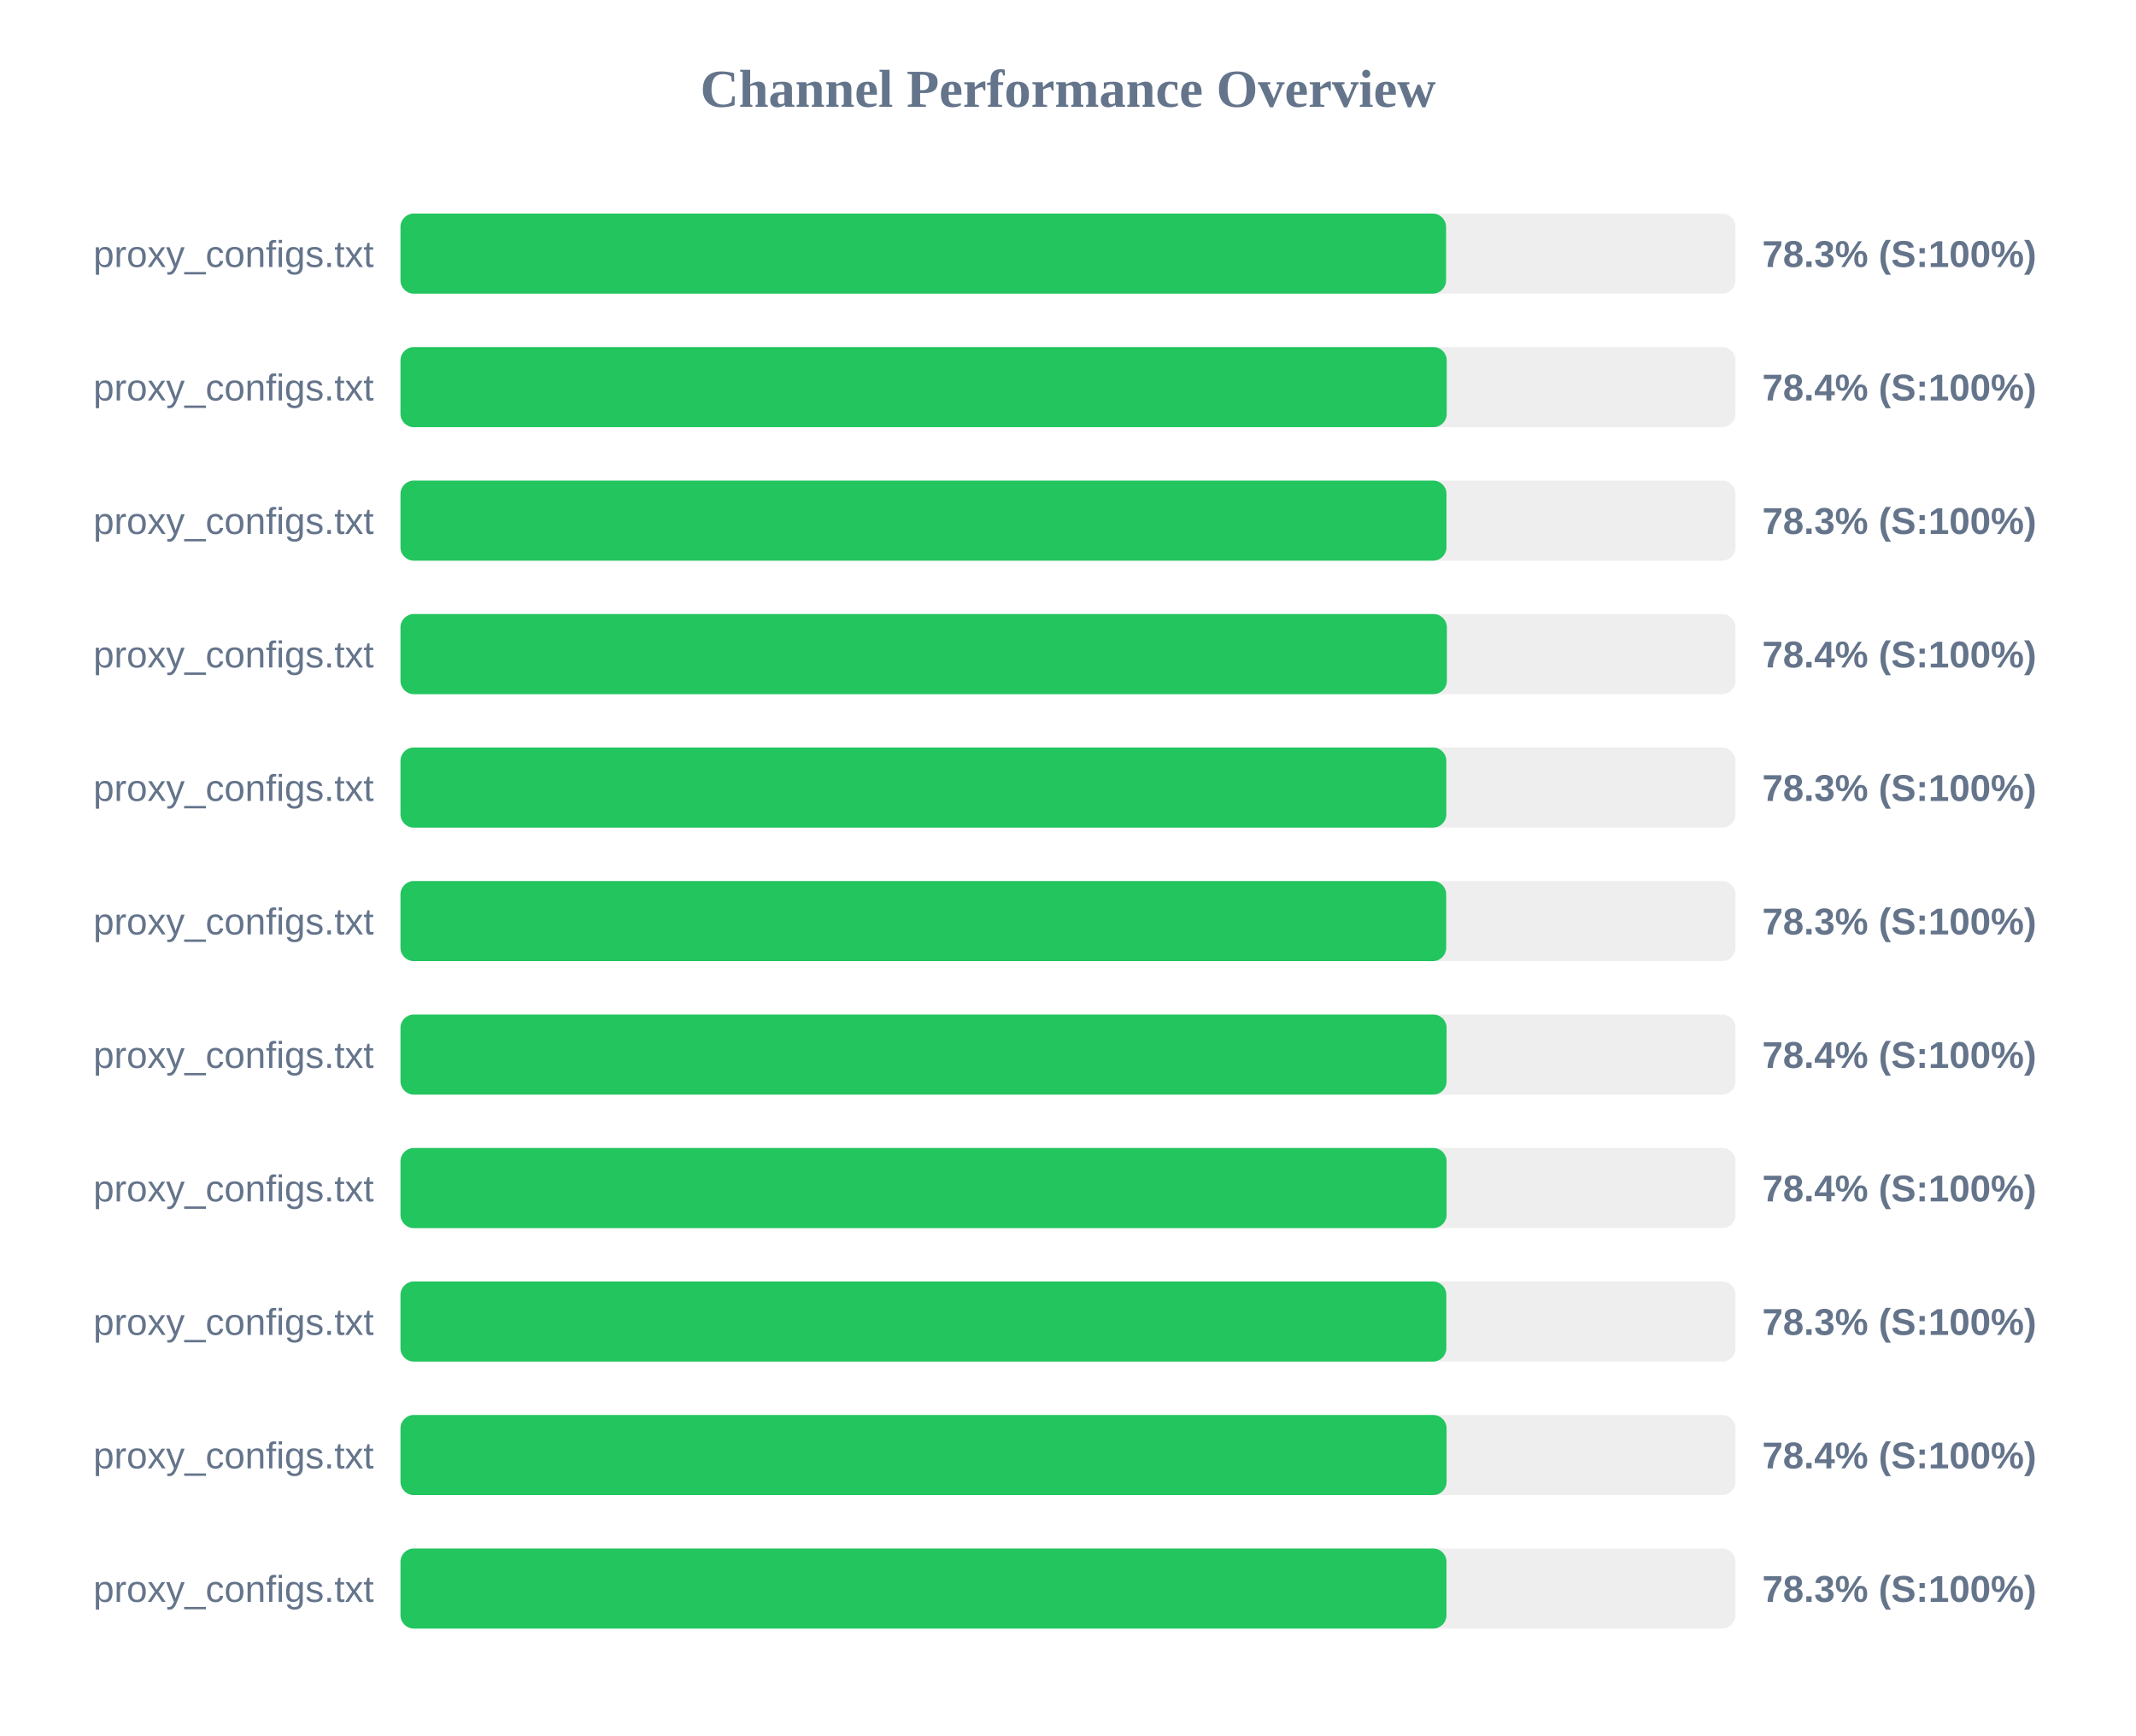
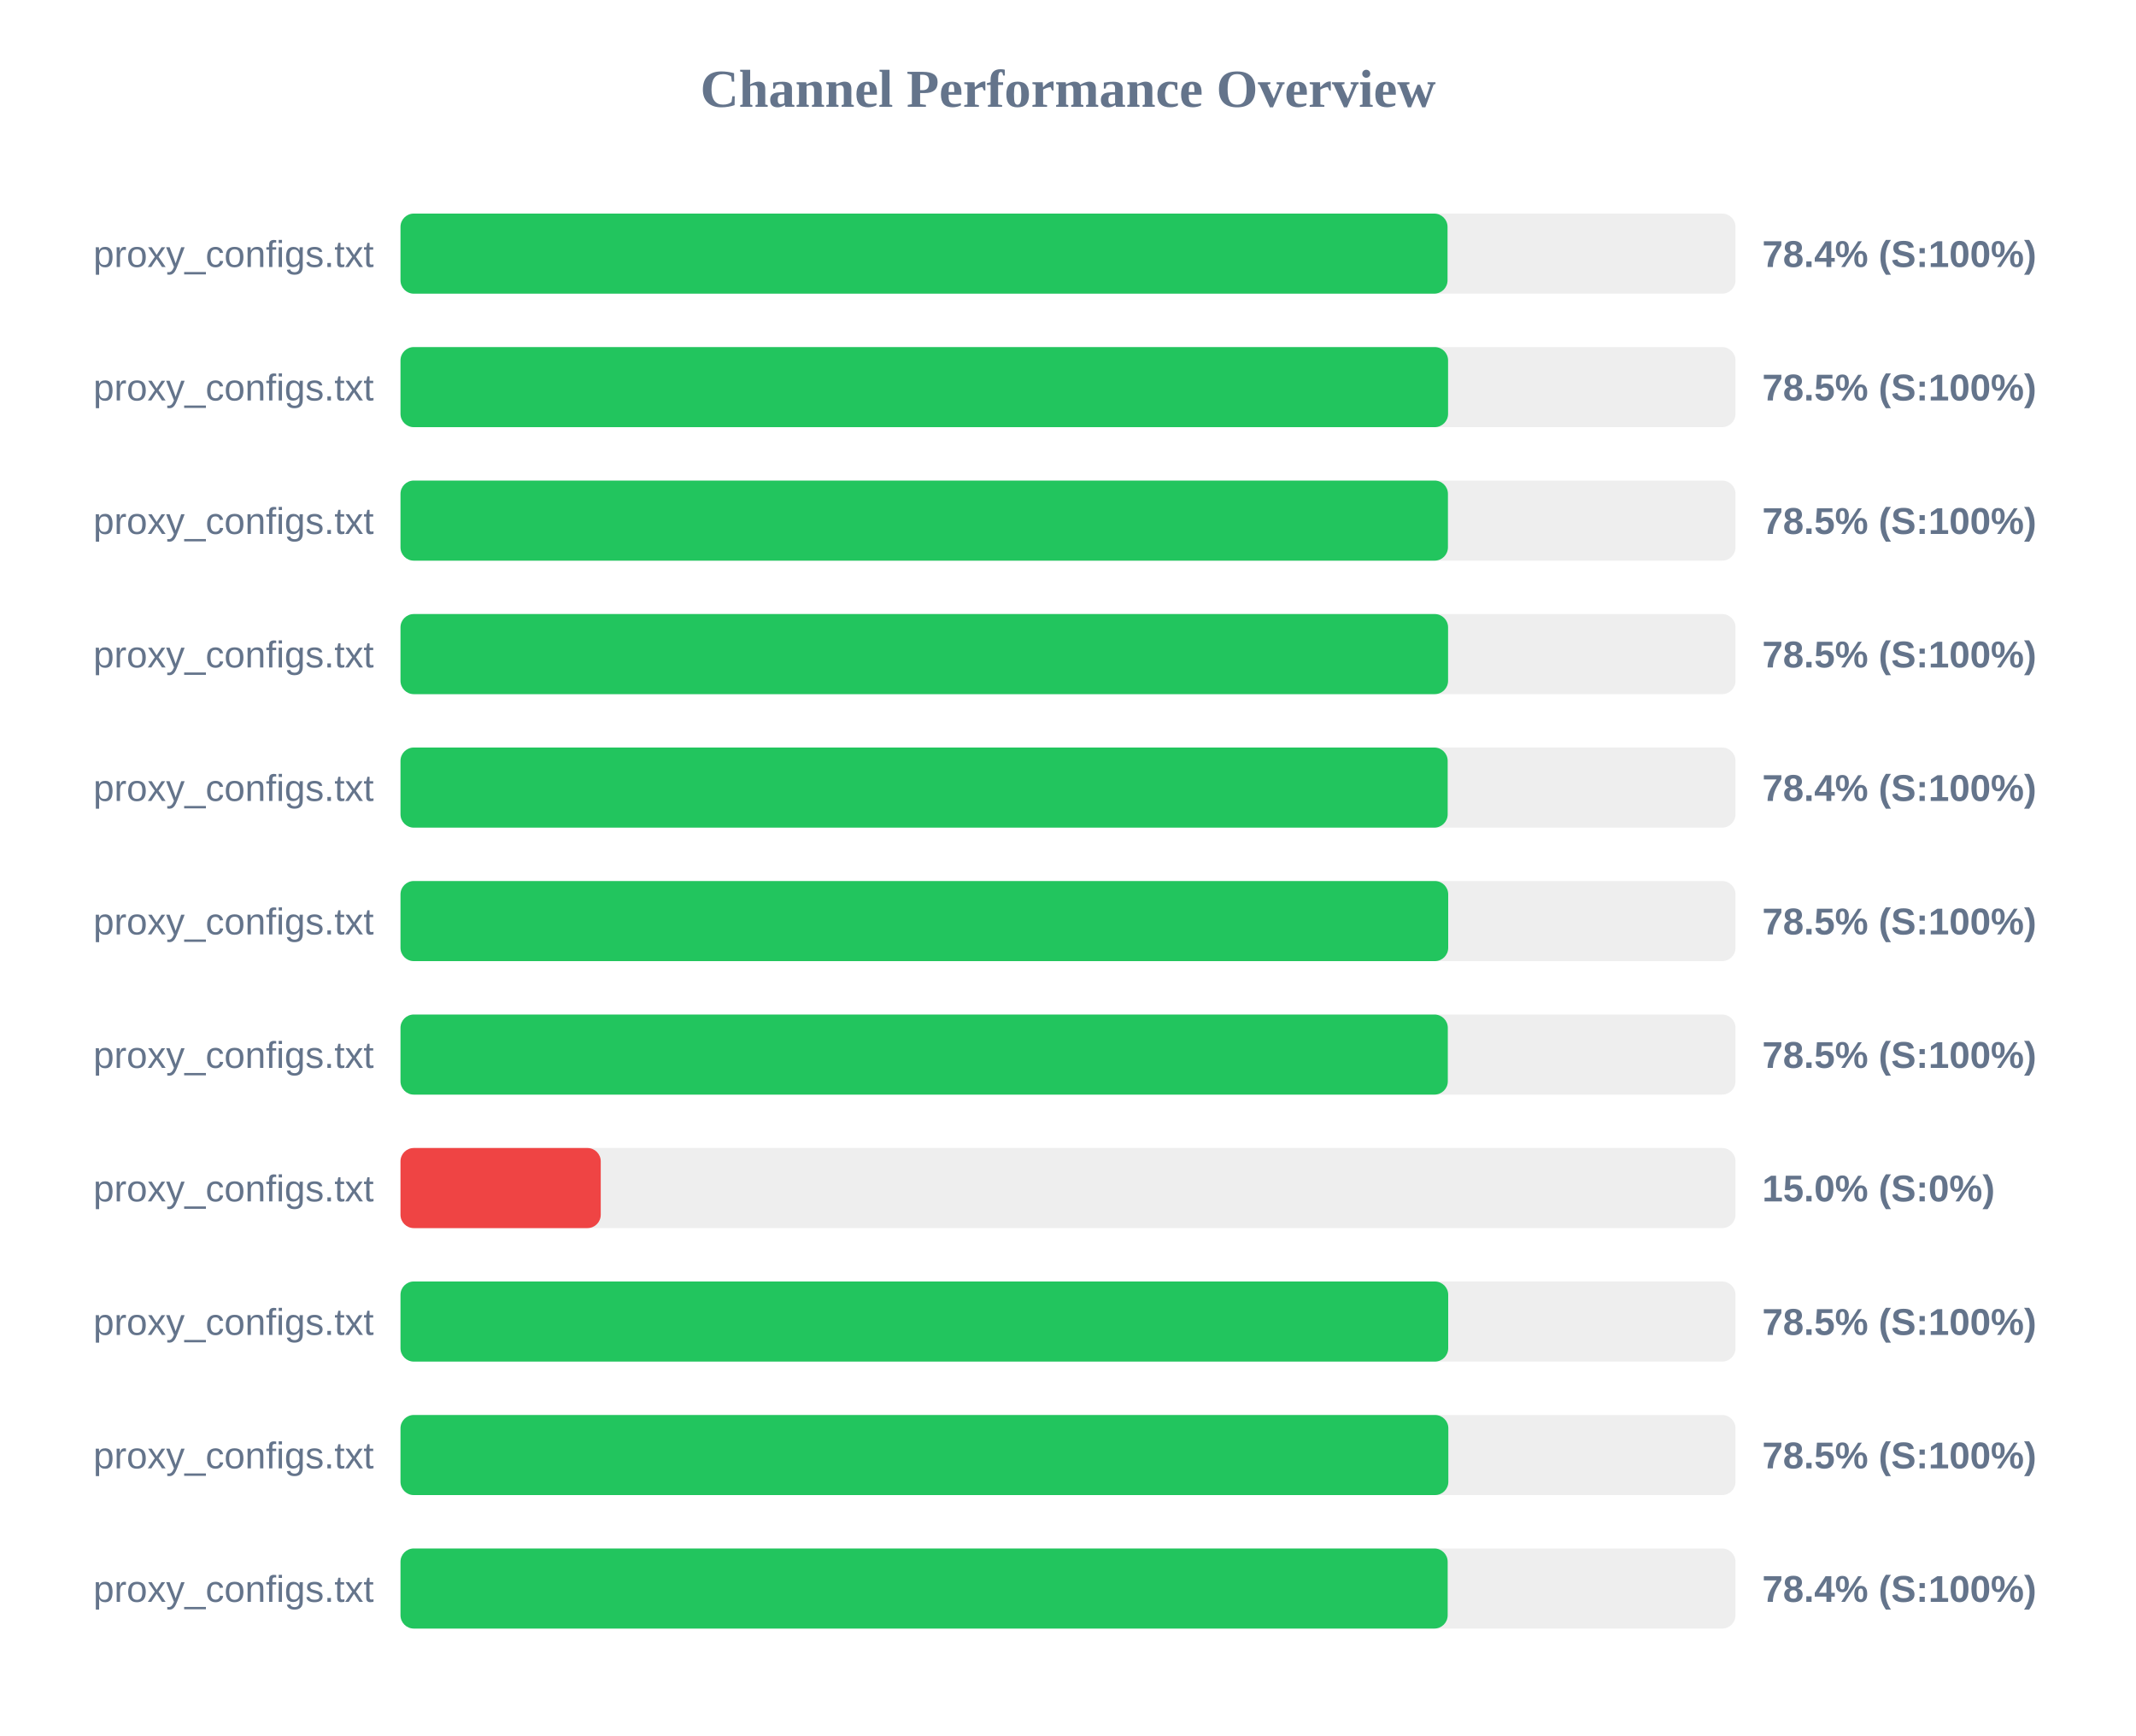
<svg xmlns="http://www.w3.org/2000/svg" width="800" height="650" version="1.1">
  <style>
        .row { font: 14px Arial; fill: #64748b; }
        .score { font: bold 14px Arial; fill: #64748b; }
    </style>
  <text x="400" y="40" text-anchor="middle" font-size="20px" font-weight="bold" fill="#64748b">Channel Performance Overview</text>
  <rect x="150" y="80" width="500" height="30" fill="#eee" rx="5" />
-   <rect x="150" y="80" width="391.6" height="30" fill="#22c55e" rx="5" />
+   <rect x="150" y="80" width="392.15" height="30" fill="#22c55e" rx="5" />
  <text x="140" y="100" text-anchor="end" class="row">proxy_configs.txt</text>
-   <text x="660" y="100" text-anchor="start" class="score">78.3% (S:100%)</text>
+   <text x="660" y="100" text-anchor="start" class="score">78.4% (S:100%)</text>
  <rect x="150" y="130" width="500" height="30" fill="#eee" rx="5" />
-   <rect x="150" y="130" width="391.85" height="30" fill="#22c55e" rx="5" />
+   <rect x="150" y="130" width="392.35" height="30" fill="#22c55e" rx="5" />
  <text x="140" y="150" text-anchor="end" class="row">proxy_configs.txt</text>
-   <text x="660" y="150" text-anchor="start" class="score">78.4% (S:100%)</text>
+   <text x="660" y="150" text-anchor="start" class="score">78.5% (S:100%)</text>
  <rect x="150" y="180" width="500" height="30" fill="#eee" rx="5" />
-   <rect x="150" y="180" width="391.75" height="30" fill="#22c55e" rx="5" />
+   <rect x="150" y="180" width="392.3" height="30" fill="#22c55e" rx="5" />
  <text x="140" y="200" text-anchor="end" class="row">proxy_configs.txt</text>
-   <text x="660" y="200" text-anchor="start" class="score">78.3% (S:100%)</text>
+   <text x="660" y="200" text-anchor="start" class="score">78.5% (S:100%)</text>
  <rect x="150" y="230" width="500" height="30" fill="#eee" rx="5" />
-   <rect x="150" y="230" width="391.9" height="30" fill="#22c55e" rx="5" />
+   <rect x="150" y="230" width="392.35" height="30" fill="#22c55e" rx="5" />
  <text x="140" y="250" text-anchor="end" class="row">proxy_configs.txt</text>
-   <text x="660" y="250" text-anchor="start" class="score">78.4% (S:100%)</text>
+   <text x="660" y="250" text-anchor="start" class="score">78.5% (S:100%)</text>
  <rect x="150" y="280" width="500" height="30" fill="#eee" rx="5" />
-   <rect x="150" y="280" width="391.7" height="30" fill="#22c55e" rx="5" />
+   <rect x="150" y="280" width="392.2" height="30" fill="#22c55e" rx="5" />
  <text x="140" y="300" text-anchor="end" class="row">proxy_configs.txt</text>
-   <text x="660" y="300" text-anchor="start" class="score">78.3% (S:100%)</text>
+   <text x="660" y="300" text-anchor="start" class="score">78.4% (S:100%)</text>
  <rect x="150" y="330" width="500" height="30" fill="#eee" rx="5" />
-   <rect x="150" y="330" width="391.65" height="30" fill="#22c55e" rx="5" />
+   <rect x="150" y="330" width="392.4" height="30" fill="#22c55e" rx="5" />
  <text x="140" y="350" text-anchor="end" class="row">proxy_configs.txt</text>
-   <text x="660" y="350" text-anchor="start" class="score">78.3% (S:100%)</text>
+   <text x="660" y="350" text-anchor="start" class="score">78.5% (S:100%)</text>
  <rect x="150" y="380" width="500" height="30" fill="#eee" rx="5" />
-   <rect x="150" y="380" width="391.8" height="30" fill="#22c55e" rx="5" />
+   <rect x="150" y="380" width="392.25" height="30" fill="#22c55e" rx="5" />
  <text x="140" y="400" text-anchor="end" class="row">proxy_configs.txt</text>
-   <text x="660" y="400" text-anchor="start" class="score">78.4% (S:100%)</text>
+   <text x="660" y="400" text-anchor="start" class="score">78.5% (S:100%)</text>
  <rect x="150" y="430" width="500" height="30" fill="#eee" rx="5" />
-   <rect x="150" y="430" width="391.8" height="30" fill="#22c55e" rx="5" />
+   <rect x="150" y="430" width="75.0" height="30" fill="#ef4444" rx="5" />
  <text x="140" y="450" text-anchor="end" class="row">proxy_configs.txt</text>
-   <text x="660" y="450" text-anchor="start" class="score">78.4% (S:100%)</text>
+   <text x="660" y="450" text-anchor="start" class="score">15.0% (S:0%)</text>
  <rect x="150" y="480" width="500" height="30" fill="#eee" rx="5" />
-   <rect x="150" y="480" width="391.7" height="30" fill="#22c55e" rx="5" />
+   <rect x="150" y="480" width="392.4" height="30" fill="#22c55e" rx="5" />
  <text x="140" y="500" text-anchor="end" class="row">proxy_configs.txt</text>
-   <text x="660" y="500" text-anchor="start" class="score">78.3% (S:100%)</text>
+   <text x="660" y="500" text-anchor="start" class="score">78.5% (S:100%)</text>
  <rect x="150" y="530" width="500" height="30" fill="#eee" rx="5" />
-   <rect x="150" y="530" width="391.8" height="30" fill="#22c55e" rx="5" />
+   <rect x="150" y="530" width="392.45" height="30" fill="#22c55e" rx="5" />
  <text x="140" y="550" text-anchor="end" class="row">proxy_configs.txt</text>
-   <text x="660" y="550" text-anchor="start" class="score">78.4% (S:100%)</text>
+   <text x="660" y="550" text-anchor="start" class="score">78.5% (S:100%)</text>
  <rect x="150" y="580" width="500" height="30" fill="#eee" rx="5" />
-   <rect x="150" y="580" width="391.75" height="30" fill="#22c55e" rx="5" />
+   <rect x="150" y="580" width="392.2" height="30" fill="#22c55e" rx="5" />
  <text x="140" y="600" text-anchor="end" class="row">proxy_configs.txt</text>
-   <text x="660" y="600" text-anchor="start" class="score">78.3% (S:100%)</text>
+   <text x="660" y="600" text-anchor="start" class="score">78.4% (S:100%)</text>
</svg>
